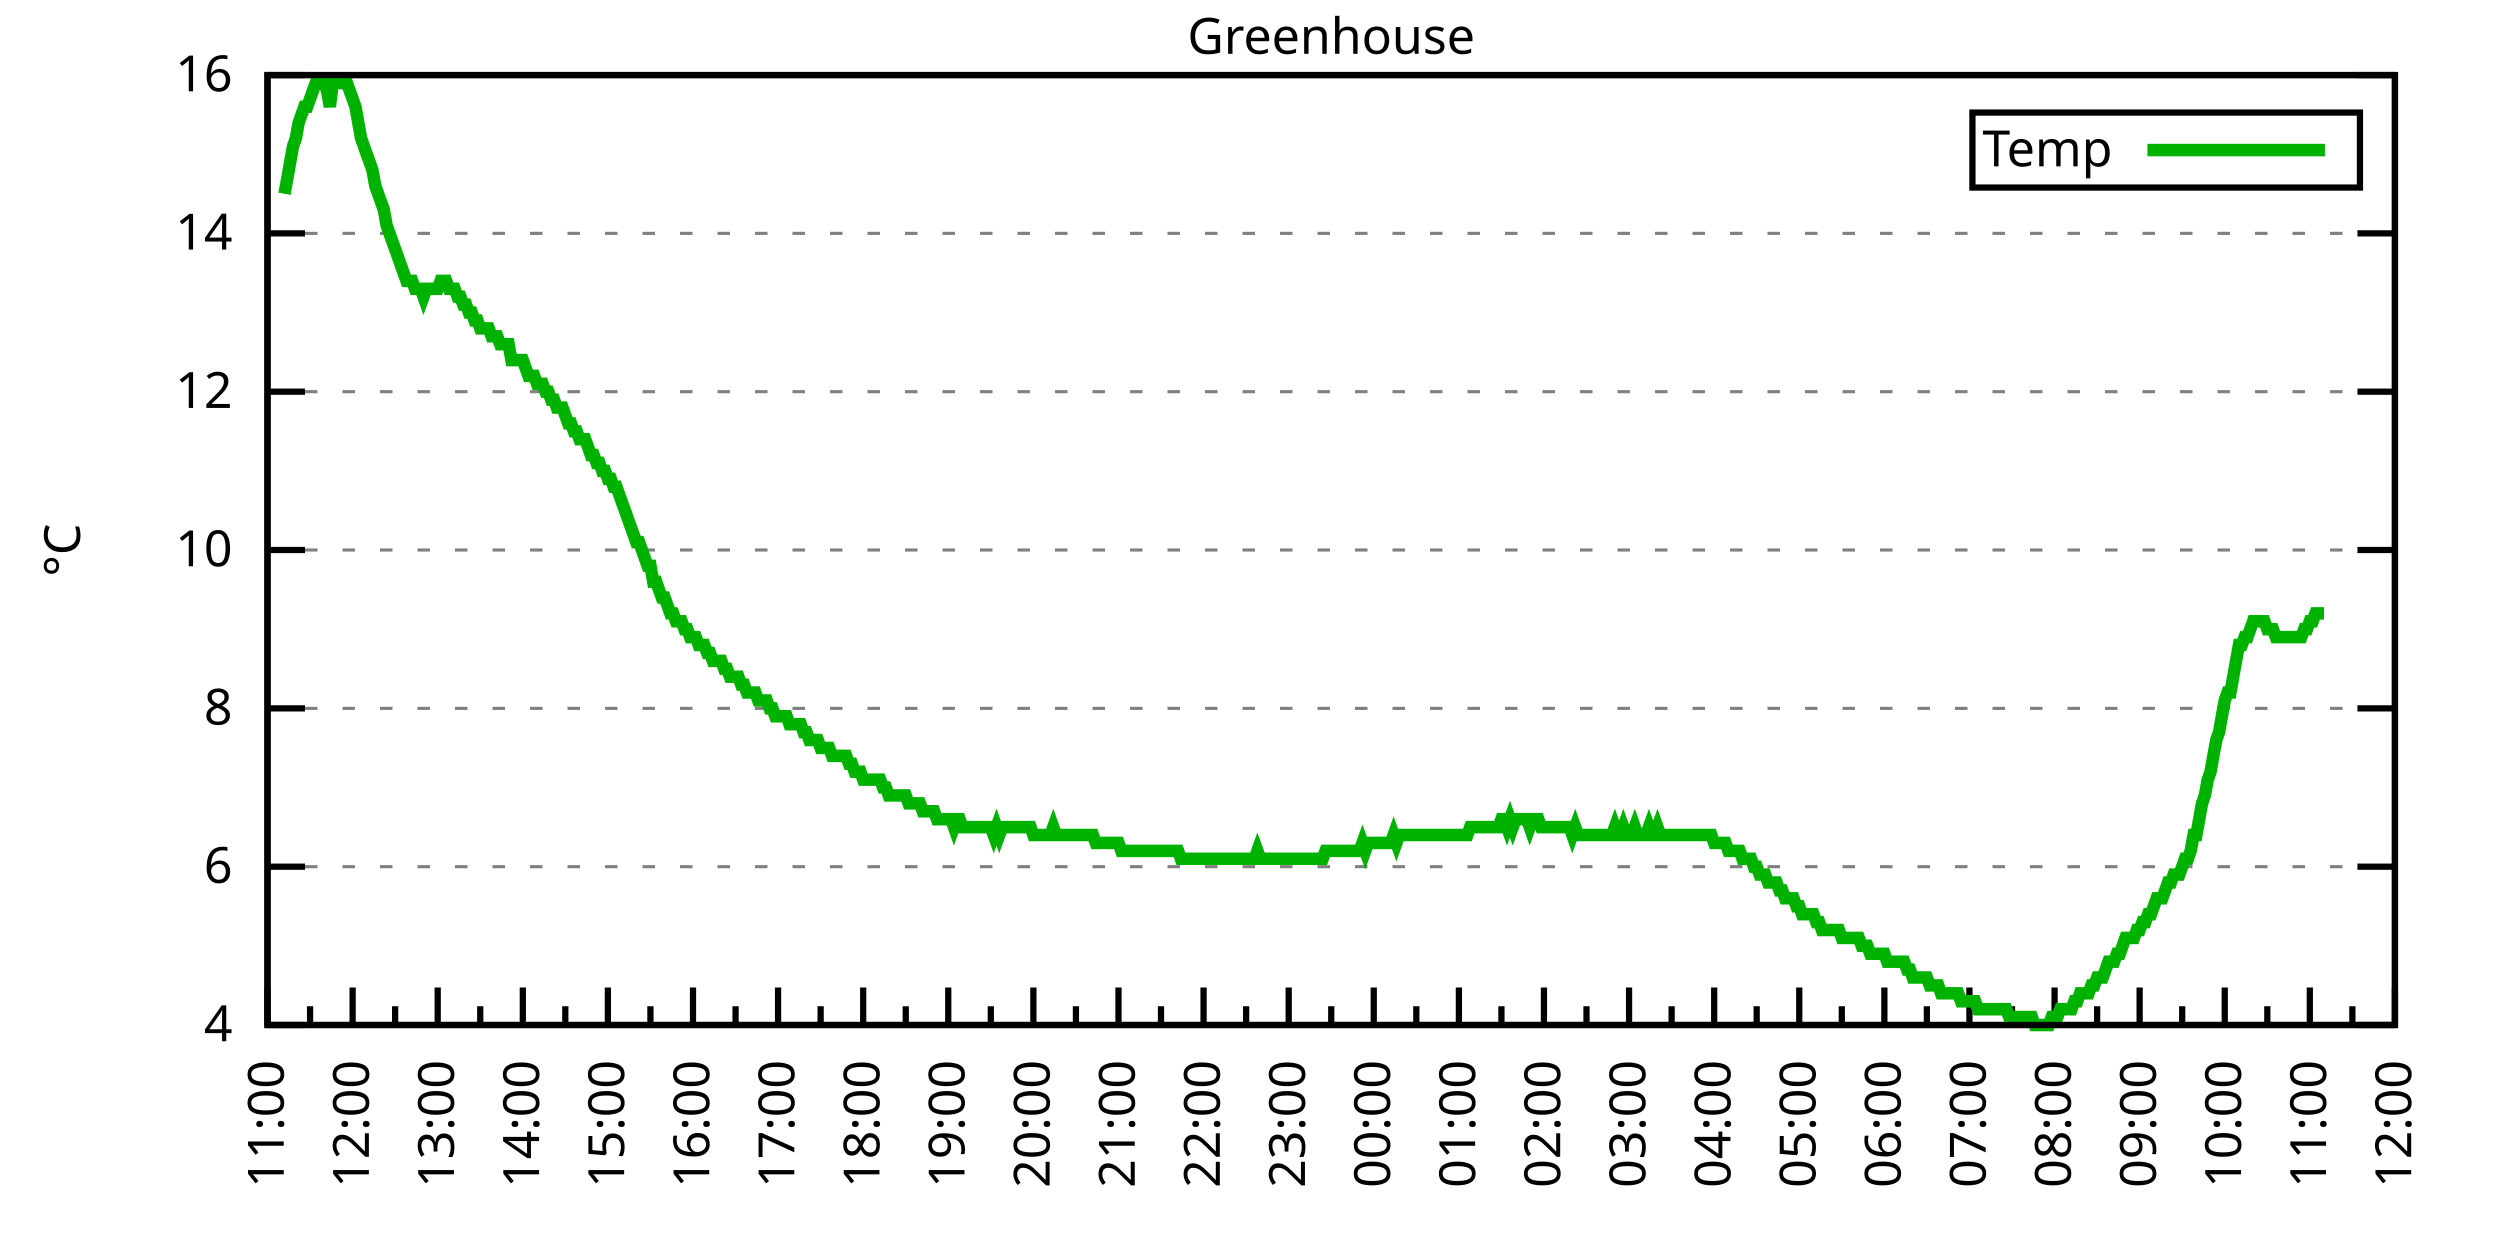
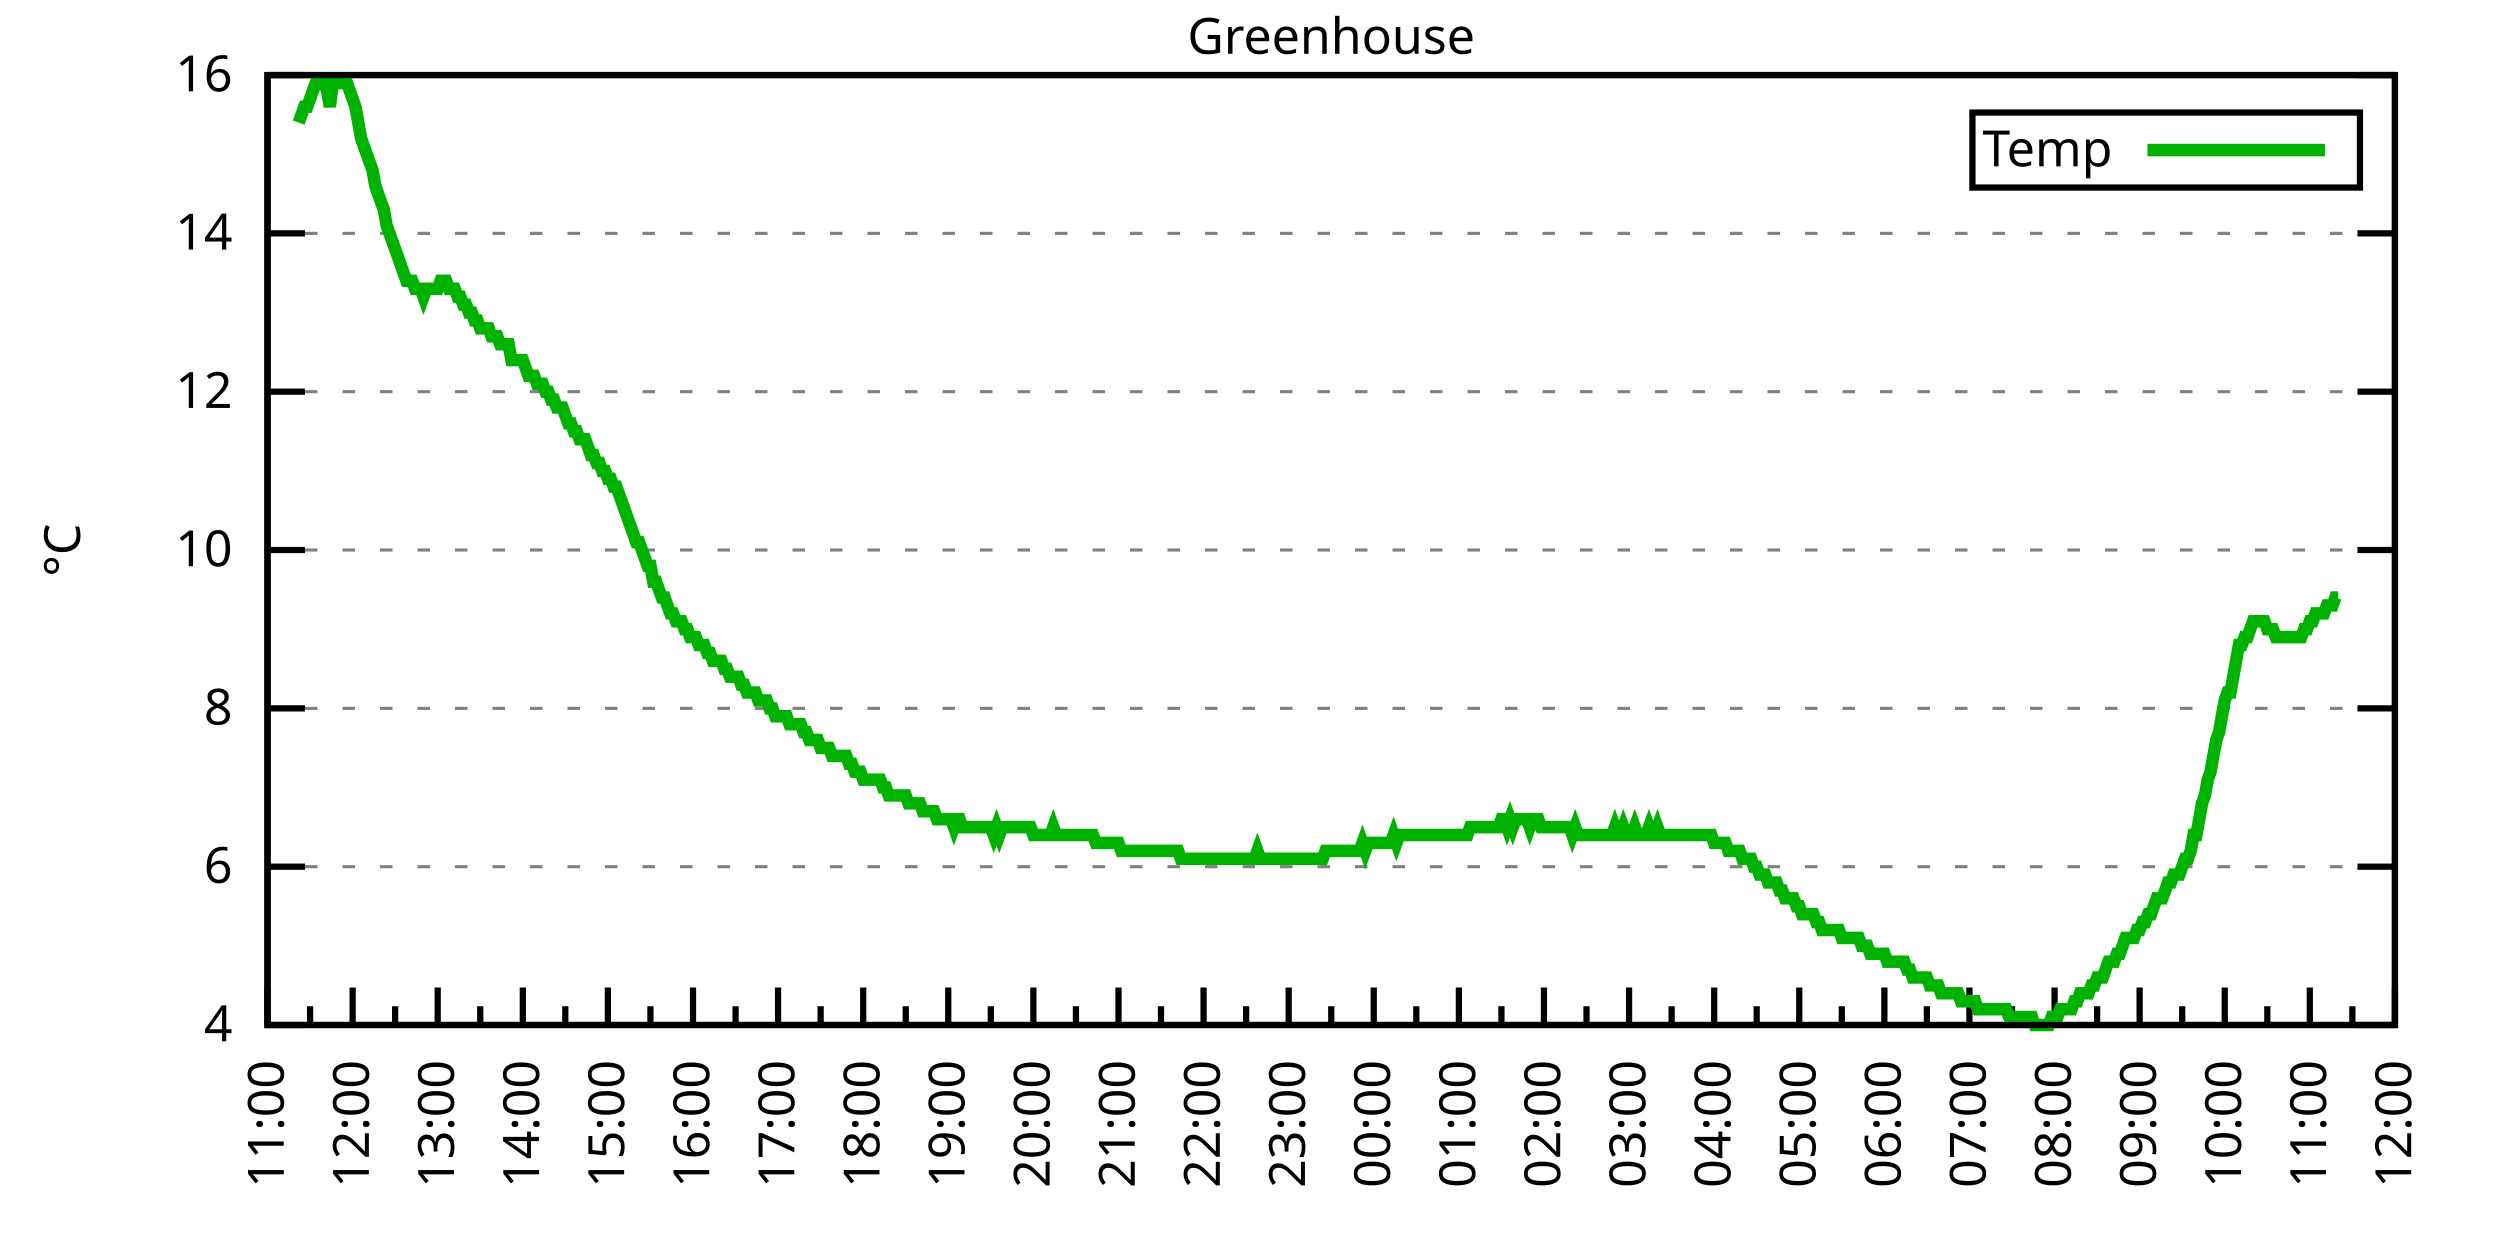
<svg xmlns="http://www.w3.org/2000/svg" xmlns:xlink="http://www.w3.org/1999/xlink" width="400" height="200" viewBox="0 0 400 200">
  <g id="gnuplot_canvas">
    <rect x="0" y="0" width="400" height="200" fill="none" />
    <defs>
      <circle id="gpDot" r="0.5" stroke-width="0.5" stroke="currentColor" />
      <path id="gpPt0" stroke-width="0.333" stroke="currentColor" d="M-1,0 h2 M0,-1 v2" />
      <path id="gpPt1" stroke-width="0.333" stroke="currentColor" d="M-1,-1 L1,1 M1,-1 L-1,1" />
      <path id="gpPt2" stroke-width="0.333" stroke="currentColor" d="M-1,0 L1,0 M0,-1 L0,1 M-1,-1 L1,1 M-1,1 L1,-1" />
      <rect id="gpPt3" stroke-width="0.333" stroke="currentColor" x="-1" y="-1" width="2" height="2" />
      <rect id="gpPt4" stroke-width="0.333" stroke="currentColor" fill="currentColor" x="-1" y="-1" width="2" height="2" />
      <circle id="gpPt5" stroke-width="0.333" stroke="currentColor" cx="0" cy="0" r="1" />
      <use xlink:href="#gpPt5" id="gpPt6" fill="currentColor" stroke="none" />
      <path id="gpPt7" stroke-width="0.333" stroke="currentColor" d="M0,-1.33 L-1.33,0.67 L1.33,0.67 z" />
      <use xlink:href="#gpPt7" id="gpPt8" fill="currentColor" stroke="none" />
      <use xlink:href="#gpPt7" id="gpPt9" stroke="currentColor" transform="rotate(180)" />
      <use xlink:href="#gpPt9" id="gpPt10" fill="currentColor" stroke="none" />
      <use xlink:href="#gpPt3" id="gpPt11" stroke="currentColor" transform="rotate(45)" />
      <use xlink:href="#gpPt11" id="gpPt12" fill="currentColor" stroke="none" />
      <path id="gpPt13" stroke-width="0.333" stroke="currentColor" d="M0,1.330 L1.265,0.411 L0.782,-1.067 L-0.782,-1.076 L-1.265,0.411 z" />
      <use xlink:href="#gpPt13" id="gpPt14" fill="currentColor" stroke="none" />
      <filter id="textbox" filterUnits="objectBoundingBox" x="0" y="0" height="1" width="1">
        <feFlood flood-color="white" flood-opacity="1" result="bgnd" />
        <feComposite in="SourceGraphic" in2="bgnd" operator="atop" />
      </filter>
      <filter id="greybox" filterUnits="objectBoundingBox" x="0" y="0" height="1" width="1">
        <feFlood flood-color="lightgrey" flood-opacity="1" result="grey" />
        <feComposite in="SourceGraphic" in2="grey" operator="atop" />
      </filter>
    </defs>
    <g fill="none" color="white" stroke="currentColor" stroke-width="1.00" stroke-linecap="butt" stroke-linejoin="miter">
</g>
    <g fill="none" color="black" stroke="currentColor" stroke-width="1.00" stroke-linecap="butt" stroke-linejoin="miter">
      <g stroke="none" shape-rendering="crispEdges">
        <polygon fill="rgb(255, 255, 255)" points="42.80,164.00 383.18,164.00 383.18,12.02 42.80,12.02 " />
      </g>
    </g>
    <g fill="none" color="black" stroke="currentColor" stroke-width="1.00" stroke-linecap="butt" stroke-linejoin="miter">
</g>
    <g fill="none" color="black" stroke="black" stroke-width="0.50" stroke-linecap="butt" stroke-linejoin="miter">
</g>
    <g fill="none" color="gray" stroke="currentColor" stroke-width="0.50" stroke-linecap="butt" stroke-linejoin="miter">
      <path stroke="gray" stroke-dasharray="2,4" class="gridline" d="M42.80,164.00 L383.19,164.00  " />
    </g>
    <g fill="none" color="gray" stroke="gray" stroke-width="1.00" stroke-linecap="butt" stroke-linejoin="miter">
</g>
    <g fill="none" color="black" stroke="currentColor" stroke-width="1.00" stroke-linecap="butt" stroke-linejoin="miter">
      <path stroke="black" d="M42.80,164.00 L48.80,164.00 M383.19,164.00 L377.19,164.00  " />
      <g transform="translate(37.20,166.60)" stroke="none" fill="black" font-family="Sans" font-size="8.00" text-anchor="end">
        <text>
          <tspan font-family="Sans"> 4</tspan>
        </text>
      </g>
    </g>
    <g fill="none" color="black" stroke="currentColor" stroke-width="1.00" stroke-linecap="butt" stroke-linejoin="miter">
</g>
    <g fill="none" color="black" stroke="black" stroke-width="0.50" stroke-linecap="butt" stroke-linejoin="miter">
</g>
    <g fill="none" color="gray" stroke="currentColor" stroke-width="0.50" stroke-linecap="butt" stroke-linejoin="miter">
      <path stroke="gray" stroke-dasharray="2,4" class="gridline" d="M42.80,138.67 L383.19,138.67  " />
    </g>
    <g fill="none" color="gray" stroke="gray" stroke-width="1.00" stroke-linecap="butt" stroke-linejoin="miter">
</g>
    <g fill="none" color="black" stroke="currentColor" stroke-width="1.00" stroke-linecap="butt" stroke-linejoin="miter">
      <path stroke="black" d="M42.80,138.67 L48.80,138.67 M383.19,138.67 L377.19,138.67  " />
      <g transform="translate(37.20,141.27)" stroke="none" fill="black" font-family="Sans" font-size="8.00" text-anchor="end">
        <text>
          <tspan font-family="Sans"> 6</tspan>
        </text>
      </g>
    </g>
    <g fill="none" color="black" stroke="currentColor" stroke-width="1.00" stroke-linecap="butt" stroke-linejoin="miter">
</g>
    <g fill="none" color="black" stroke="black" stroke-width="0.50" stroke-linecap="butt" stroke-linejoin="miter">
</g>
    <g fill="none" color="gray" stroke="currentColor" stroke-width="0.50" stroke-linecap="butt" stroke-linejoin="miter">
      <path stroke="gray" stroke-dasharray="2,4" class="gridline" d="M42.80,113.34 L383.19,113.34  " />
    </g>
    <g fill="none" color="gray" stroke="gray" stroke-width="1.00" stroke-linecap="butt" stroke-linejoin="miter">
</g>
    <g fill="none" color="black" stroke="currentColor" stroke-width="1.00" stroke-linecap="butt" stroke-linejoin="miter">
      <path stroke="black" d="M42.80,113.34 L48.80,113.34 M383.19,113.34 L377.19,113.34  " />
      <g transform="translate(37.20,115.94)" stroke="none" fill="black" font-family="Sans" font-size="8.00" text-anchor="end">
        <text>
          <tspan font-family="Sans"> 8</tspan>
        </text>
      </g>
    </g>
    <g fill="none" color="black" stroke="currentColor" stroke-width="1.00" stroke-linecap="butt" stroke-linejoin="miter">
</g>
    <g fill="none" color="black" stroke="black" stroke-width="0.50" stroke-linecap="butt" stroke-linejoin="miter">
</g>
    <g fill="none" color="gray" stroke="currentColor" stroke-width="0.50" stroke-linecap="butt" stroke-linejoin="miter">
      <path stroke="gray" stroke-dasharray="2,4" class="gridline" d="M42.80,88.00 L383.19,88.00  " />
    </g>
    <g fill="none" color="gray" stroke="gray" stroke-width="1.00" stroke-linecap="butt" stroke-linejoin="miter">
</g>
    <g fill="none" color="black" stroke="currentColor" stroke-width="1.00" stroke-linecap="butt" stroke-linejoin="miter">
      <path stroke="black" d="M42.80,88.00 L48.80,88.00 M383.19,88.00 L377.19,88.00  " />
      <g transform="translate(37.20,90.60)" stroke="none" fill="black" font-family="Sans" font-size="8.00" text-anchor="end">
        <text>
          <tspan font-family="Sans"> 10</tspan>
        </text>
      </g>
    </g>
    <g fill="none" color="black" stroke="currentColor" stroke-width="1.00" stroke-linecap="butt" stroke-linejoin="miter">
</g>
    <g fill="none" color="black" stroke="black" stroke-width="0.50" stroke-linecap="butt" stroke-linejoin="miter">
</g>
    <g fill="none" color="gray" stroke="currentColor" stroke-width="0.50" stroke-linecap="butt" stroke-linejoin="miter">
      <path stroke="gray" stroke-dasharray="2,4" class="gridline" d="M42.80,62.67 L383.19,62.67  " />
    </g>
    <g fill="none" color="gray" stroke="gray" stroke-width="1.00" stroke-linecap="butt" stroke-linejoin="miter">
</g>
    <g fill="none" color="black" stroke="currentColor" stroke-width="1.00" stroke-linecap="butt" stroke-linejoin="miter">
      <path stroke="black" d="M42.80,62.67 L48.80,62.67 M383.19,62.67 L377.19,62.67  " />
      <g transform="translate(37.20,65.27)" stroke="none" fill="black" font-family="Sans" font-size="8.00" text-anchor="end">
        <text>
          <tspan font-family="Sans"> 12</tspan>
        </text>
      </g>
    </g>
    <g fill="none" color="black" stroke="currentColor" stroke-width="1.00" stroke-linecap="butt" stroke-linejoin="miter">
</g>
    <g fill="none" color="black" stroke="black" stroke-width="0.50" stroke-linecap="butt" stroke-linejoin="miter">
</g>
    <g fill="none" color="gray" stroke="currentColor" stroke-width="0.50" stroke-linecap="butt" stroke-linejoin="miter">
      <path stroke="gray" stroke-dasharray="2,4" class="gridline" d="M42.80,37.34 L383.19,37.34  " />
    </g>
    <g fill="none" color="gray" stroke="gray" stroke-width="1.00" stroke-linecap="butt" stroke-linejoin="miter">
</g>
    <g fill="none" color="black" stroke="currentColor" stroke-width="1.00" stroke-linecap="butt" stroke-linejoin="miter">
      <path stroke="black" d="M42.80,37.34 L48.80,37.34 M383.19,37.34 L377.19,37.34  " />
      <g transform="translate(37.20,39.94)" stroke="none" fill="black" font-family="Sans" font-size="8.00" text-anchor="end">
        <text>
          <tspan font-family="Sans"> 14</tspan>
        </text>
      </g>
    </g>
    <g fill="none" color="black" stroke="currentColor" stroke-width="1.00" stroke-linecap="butt" stroke-linejoin="miter">
</g>
    <g fill="none" color="black" stroke="black" stroke-width="0.50" stroke-linecap="butt" stroke-linejoin="miter">
</g>
    <g fill="none" color="gray" stroke="currentColor" stroke-width="0.50" stroke-linecap="butt" stroke-linejoin="miter">
      <path stroke="gray" stroke-dasharray="2,4" class="gridline" d="M42.80,12.01 L383.19,12.01  " />
    </g>
    <g fill="none" color="gray" stroke="gray" stroke-width="1.00" stroke-linecap="butt" stroke-linejoin="miter">
</g>
    <g fill="none" color="black" stroke="currentColor" stroke-width="1.00" stroke-linecap="butt" stroke-linejoin="miter">
      <path stroke="black" d="M42.80,12.01 L48.80,12.01 M383.19,12.01 L377.19,12.01  " />
      <g transform="translate(37.20,14.61)" stroke="none" fill="black" font-family="Sans" font-size="8.00" text-anchor="end">
        <text>
          <tspan font-family="Sans"> 16</tspan>
        </text>
      </g>
    </g>
    <g fill="none" color="black" stroke="currentColor" stroke-width="1.00" stroke-linecap="butt" stroke-linejoin="miter">
      <path stroke="black" d="M42.80,164.00 L42.80,158.00  " />
      <g transform="translate(45.40,169.60) rotate(270)" stroke="none" fill="black" font-family="Sans" font-size="8.00" text-anchor="end">
        <text>
          <tspan font-family="Sans">11:00</tspan>
        </text>
      </g>
    </g>
    <g fill="none" color="black" stroke="currentColor" stroke-width="1.00" stroke-linecap="butt" stroke-linejoin="miter">
      <path stroke="black" d="M49.61,164.00 L49.61,161.00 M56.42,164.00 L56.42,158.00  " />
      <g transform="translate(59.02,169.60) rotate(270)" stroke="none" fill="black" font-family="Sans" font-size="8.00" text-anchor="end">
        <text>
          <tspan font-family="Sans">12:00</tspan>
        </text>
      </g>
    </g>
    <g fill="none" color="black" stroke="currentColor" stroke-width="1.00" stroke-linecap="butt" stroke-linejoin="miter">
      <path stroke="black" d="M63.22,164.00 L63.22,161.00 M70.03,164.00 L70.03,158.00  " />
      <g transform="translate(72.63,169.60) rotate(270)" stroke="none" fill="black" font-family="Sans" font-size="8.00" text-anchor="end">
        <text>
          <tspan font-family="Sans">13:00</tspan>
        </text>
      </g>
    </g>
    <g fill="none" color="black" stroke="currentColor" stroke-width="1.00" stroke-linecap="butt" stroke-linejoin="miter">
      <path stroke="black" d="M76.84,164.00 L76.84,161.00 M83.65,164.00 L83.65,158.00  " />
      <g transform="translate(86.25,169.60) rotate(270)" stroke="none" fill="black" font-family="Sans" font-size="8.00" text-anchor="end">
        <text>
          <tspan font-family="Sans">14:00</tspan>
        </text>
      </g>
    </g>
    <g fill="none" color="black" stroke="currentColor" stroke-width="1.00" stroke-linecap="butt" stroke-linejoin="miter">
      <path stroke="black" d="M90.45,164.00 L90.45,161.00 M97.26,164.00 L97.26,158.00  " />
      <g transform="translate(99.86,169.60) rotate(270)" stroke="none" fill="black" font-family="Sans" font-size="8.00" text-anchor="end">
        <text>
          <tspan font-family="Sans">15:00</tspan>
        </text>
      </g>
    </g>
    <g fill="none" color="black" stroke="currentColor" stroke-width="1.00" stroke-linecap="butt" stroke-linejoin="miter">
      <path stroke="black" d="M104.07,164.00 L104.07,161.00 M110.88,164.00 L110.88,158.00  " />
      <g transform="translate(113.48,169.60) rotate(270)" stroke="none" fill="black" font-family="Sans" font-size="8.00" text-anchor="end">
        <text>
          <tspan font-family="Sans">16:00</tspan>
        </text>
      </g>
    </g>
    <g fill="none" color="black" stroke="currentColor" stroke-width="1.00" stroke-linecap="butt" stroke-linejoin="miter">
      <path stroke="black" d="M117.69,164.00 L117.69,161.00 M124.49,164.00 L124.49,158.00  " />
      <g transform="translate(127.09,169.60) rotate(270)" stroke="none" fill="black" font-family="Sans" font-size="8.00" text-anchor="end">
        <text>
          <tspan font-family="Sans">17:00</tspan>
        </text>
      </g>
    </g>
    <g fill="none" color="black" stroke="currentColor" stroke-width="1.00" stroke-linecap="butt" stroke-linejoin="miter">
      <path stroke="black" d="M131.30,164.00 L131.30,161.00 M138.11,164.00 L138.11,158.00  " />
      <g transform="translate(140.71,169.60) rotate(270)" stroke="none" fill="black" font-family="Sans" font-size="8.00" text-anchor="end">
        <text>
          <tspan font-family="Sans">18:00</tspan>
        </text>
      </g>
    </g>
    <g fill="none" color="black" stroke="currentColor" stroke-width="1.00" stroke-linecap="butt" stroke-linejoin="miter">
      <path stroke="black" d="M144.92,164.00 L144.92,161.00 M151.72,164.00 L151.72,158.00  " />
      <g transform="translate(154.32,169.60) rotate(270)" stroke="none" fill="black" font-family="Sans" font-size="8.00" text-anchor="end">
        <text>
          <tspan font-family="Sans">19:00</tspan>
        </text>
      </g>
    </g>
    <g fill="none" color="black" stroke="currentColor" stroke-width="1.00" stroke-linecap="butt" stroke-linejoin="miter">
      <path stroke="black" d="M158.53,164.00 L158.53,161.00 M165.34,164.00 L165.34,158.00  " />
      <g transform="translate(167.94,169.60) rotate(270)" stroke="none" fill="black" font-family="Sans" font-size="8.00" text-anchor="end">
        <text>
          <tspan font-family="Sans">20:00</tspan>
        </text>
      </g>
    </g>
    <g fill="none" color="black" stroke="currentColor" stroke-width="1.00" stroke-linecap="butt" stroke-linejoin="miter">
      <path stroke="black" d="M172.15,164.00 L172.15,161.00 M178.96,164.00 L178.96,158.00  " />
      <g transform="translate(181.56,169.60) rotate(270)" stroke="none" fill="black" font-family="Sans" font-size="8.00" text-anchor="end">
        <text>
          <tspan font-family="Sans">21:00</tspan>
        </text>
      </g>
    </g>
    <g fill="none" color="black" stroke="currentColor" stroke-width="1.00" stroke-linecap="butt" stroke-linejoin="miter">
      <path stroke="black" d="M185.76,164.00 L185.76,161.00 M192.57,164.00 L192.57,158.00  " />
      <g transform="translate(195.17,169.60) rotate(270)" stroke="none" fill="black" font-family="Sans" font-size="8.00" text-anchor="end">
        <text>
          <tspan font-family="Sans">22:00</tspan>
        </text>
      </g>
    </g>
    <g fill="none" color="black" stroke="currentColor" stroke-width="1.00" stroke-linecap="butt" stroke-linejoin="miter">
      <path stroke="black" d="M199.38,164.00 L199.38,161.00 M206.19,164.00 L206.19,158.00  " />
      <g transform="translate(208.79,169.60) rotate(270)" stroke="none" fill="black" font-family="Sans" font-size="8.00" text-anchor="end">
        <text>
          <tspan font-family="Sans">23:00</tspan>
        </text>
      </g>
    </g>
    <g fill="none" color="black" stroke="currentColor" stroke-width="1.00" stroke-linecap="butt" stroke-linejoin="miter">
      <path stroke="black" d="M213.00,164.00 L213.00,161.00 M219.80,164.00 L219.80,158.00  " />
      <g transform="translate(222.40,169.60) rotate(270)" stroke="none" fill="black" font-family="Sans" font-size="8.00" text-anchor="end">
        <text>
          <tspan font-family="Sans">00:00</tspan>
        </text>
      </g>
    </g>
    <g fill="none" color="black" stroke="currentColor" stroke-width="1.00" stroke-linecap="butt" stroke-linejoin="miter">
      <path stroke="black" d="M226.61,164.00 L226.61,161.00 M233.42,164.00 L233.42,158.00  " />
      <g transform="translate(236.02,169.60) rotate(270)" stroke="none" fill="black" font-family="Sans" font-size="8.00" text-anchor="end">
        <text>
          <tspan font-family="Sans">01:00</tspan>
        </text>
      </g>
    </g>
    <g fill="none" color="black" stroke="currentColor" stroke-width="1.00" stroke-linecap="butt" stroke-linejoin="miter">
      <path stroke="black" d="M240.23,164.00 L240.23,161.00 M247.03,164.00 L247.03,158.00  " />
      <g transform="translate(249.63,169.60) rotate(270)" stroke="none" fill="black" font-family="Sans" font-size="8.00" text-anchor="end">
        <text>
          <tspan font-family="Sans">02:00</tspan>
        </text>
      </g>
    </g>
    <g fill="none" color="black" stroke="currentColor" stroke-width="1.00" stroke-linecap="butt" stroke-linejoin="miter">
      <path stroke="black" d="M253.84,164.00 L253.84,161.00 M260.65,164.00 L260.65,158.00  " />
      <g transform="translate(263.25,169.60) rotate(270)" stroke="none" fill="black" font-family="Sans" font-size="8.00" text-anchor="end">
        <text>
          <tspan font-family="Sans">03:00</tspan>
        </text>
      </g>
    </g>
    <g fill="none" color="black" stroke="currentColor" stroke-width="1.00" stroke-linecap="butt" stroke-linejoin="miter">
      <path stroke="black" d="M267.46,164.00 L267.46,161.00 M274.27,164.00 L274.27,158.00  " />
      <g transform="translate(276.87,169.60) rotate(270)" stroke="none" fill="black" font-family="Sans" font-size="8.00" text-anchor="end">
        <text>
          <tspan font-family="Sans">04:00</tspan>
        </text>
      </g>
    </g>
    <g fill="none" color="black" stroke="currentColor" stroke-width="1.00" stroke-linecap="butt" stroke-linejoin="miter">
      <path stroke="black" d="M281.07,164.00 L281.07,161.00 M287.88,164.00 L287.88,158.00  " />
      <g transform="translate(290.48,169.60) rotate(270)" stroke="none" fill="black" font-family="Sans" font-size="8.00" text-anchor="end">
        <text>
          <tspan font-family="Sans">05:00</tspan>
        </text>
      </g>
    </g>
    <g fill="none" color="black" stroke="currentColor" stroke-width="1.00" stroke-linecap="butt" stroke-linejoin="miter">
      <path stroke="black" d="M294.69,164.00 L294.69,161.00 M301.50,164.00 L301.50,158.00  " />
      <g transform="translate(304.10,169.60) rotate(270)" stroke="none" fill="black" font-family="Sans" font-size="8.00" text-anchor="end">
        <text>
          <tspan font-family="Sans">06:00</tspan>
        </text>
      </g>
    </g>
    <g fill="none" color="black" stroke="currentColor" stroke-width="1.00" stroke-linecap="butt" stroke-linejoin="miter">
      <path stroke="black" d="M308.30,164.00 L308.30,161.00 M315.11,164.00 L315.11,158.00  " />
      <g transform="translate(317.71,169.60) rotate(270)" stroke="none" fill="black" font-family="Sans" font-size="8.00" text-anchor="end">
        <text>
          <tspan font-family="Sans">07:00</tspan>
        </text>
      </g>
    </g>
    <g fill="none" color="black" stroke="currentColor" stroke-width="1.00" stroke-linecap="butt" stroke-linejoin="miter">
      <path stroke="black" d="M321.92,164.00 L321.92,161.00 M328.73,164.00 L328.73,158.00  " />
      <g transform="translate(331.33,169.60) rotate(270)" stroke="none" fill="black" font-family="Sans" font-size="8.00" text-anchor="end">
        <text>
          <tspan font-family="Sans">08:00</tspan>
        </text>
      </g>
    </g>
    <g fill="none" color="black" stroke="currentColor" stroke-width="1.00" stroke-linecap="butt" stroke-linejoin="miter">
      <path stroke="black" d="M335.54,164.00 L335.54,161.00 M342.34,164.00 L342.34,158.00  " />
      <g transform="translate(344.94,169.60) rotate(270)" stroke="none" fill="black" font-family="Sans" font-size="8.00" text-anchor="end">
        <text>
          <tspan font-family="Sans">09:00</tspan>
        </text>
      </g>
    </g>
    <g fill="none" color="black" stroke="currentColor" stroke-width="1.00" stroke-linecap="butt" stroke-linejoin="miter">
      <path stroke="black" d="M349.15,164.00 L349.15,161.00 M355.96,164.00 L355.96,158.00  " />
      <g transform="translate(358.56,169.60) rotate(270)" stroke="none" fill="black" font-family="Sans" font-size="8.00" text-anchor="end">
        <text>
          <tspan font-family="Sans">10:00</tspan>
        </text>
      </g>
    </g>
    <g fill="none" color="black" stroke="currentColor" stroke-width="1.00" stroke-linecap="butt" stroke-linejoin="miter">
      <path stroke="black" d="M362.77,164.00 L362.77,161.00 M369.57,164.00 L369.57,158.00  " />
      <g transform="translate(372.17,169.60) rotate(270)" stroke="none" fill="black" font-family="Sans" font-size="8.00" text-anchor="end">
        <text>
          <tspan font-family="Sans">11:00</tspan>
        </text>
      </g>
    </g>
    <g fill="none" color="black" stroke="currentColor" stroke-width="1.00" stroke-linecap="butt" stroke-linejoin="miter">
      <path stroke="black" d="M376.38,164.00 L376.38,161.00 M383.19,164.00 L383.19,158.00  " />
      <g transform="translate(385.79,169.60) rotate(270)" stroke="none" fill="black" font-family="Sans" font-size="8.00" text-anchor="end">
        <text>
          <tspan font-family="Sans">12:00</tspan>
        </text>
      </g>
    </g>
    <g fill="none" color="black" stroke="currentColor" stroke-width="1.00" stroke-linecap="butt" stroke-linejoin="miter">
</g>
    <g fill="none" color="black" stroke="currentColor" stroke-width="1.00" stroke-linecap="butt" stroke-linejoin="miter">
      <path stroke="black" d="M42.80,12.01 L42.80,164.00 L383.19,164.00 L383.19,12.01 L42.80,12.01 Z  " />
    </g>
    <g fill="none" color="black" stroke="currentColor" stroke-width="1.00" stroke-linecap="butt" stroke-linejoin="miter">
      <g transform="translate(12.80,88.01) rotate(270)" stroke="none" fill="black" font-family="Sans" font-size="8.00" text-anchor="middle">
        <text>
          <tspan font-family="Sans">°C</tspan>
        </text>
      </g>
    </g>
    <g fill="none" color="black" stroke="currentColor" stroke-width="1.00" stroke-linecap="butt" stroke-linejoin="miter">
</g>
    <g fill="none" color="black" stroke="currentColor" stroke-width="1.00" stroke-linecap="butt" stroke-linejoin="miter">
      <path stroke="black" d="M315.59,30.01 L315.59,18.01 L377.59,18.01 L377.59,30.01 L315.59,30.01 Z  " />
    </g>
    <g id="Greenhouse_plot_1">
      <g fill="none" color="white" stroke="black" stroke-width="2.00" stroke-linecap="butt" stroke-linejoin="miter">
</g>
      <g fill="none" color="black" stroke="currentColor" stroke-width="2.00" stroke-linecap="butt" stroke-linejoin="miter">
        <g transform="translate(337.99,26.61)" stroke="none" fill="black" font-family="Sans" font-size="8.00" text-anchor="end">
          <text>
            <tspan font-family="Sans">Temp</tspan>
          </text>
        </g>
      </g>
      <g fill="none" color="black" stroke="currentColor" stroke-width="2.00" stroke-linecap="butt" stroke-linejoin="miter">
-         <path stroke="rgb(  0, 178,   0)" d="M343.59,24.01 L371.99,24.01 M45.52,31.01 L45.98,28.48 L46.43,25.94 L46.88,23.41 L47.34,22.14 L47.79,19.61   L48.25,18.34 L48.70,17.08 L49.15,17.08 L49.61,15.81 L50.06,14.54 L50.52,13.28 L50.97,13.28 L51.42,13.28   L51.88,13.28 L52.33,14.54 L52.78,17.08 L53.24,13.28 L53.69,13.28 L54.15,13.28 L54.60,13.28 L55.05,13.28   L55.51,13.28 L55.96,14.54 L56.42,15.81 L56.87,17.08 L57.32,19.61 L57.78,22.14 L58.23,23.41 L58.68,24.68   L59.14,25.94 L59.59,27.21 L60.05,29.74 L60.50,31.01 L60.95,32.28 L61.41,33.54 L61.86,36.08 L62.32,37.34   L62.77,38.61 L63.22,39.87 L63.68,41.14 L64.13,42.41 L64.58,43.67 L65.04,44.94 L65.49,44.94 L65.95,44.94   L66.40,46.21 L66.85,46.21 L67.31,46.21 L67.76,47.47 L68.22,46.21 L68.67,46.21 L69.12,46.21 L69.58,46.21   L70.03,46.21 L70.49,44.94 L70.94,44.94 L71.39,44.94 L71.85,46.21 L72.30,46.21 L72.75,46.21 L73.21,47.47   L73.66,47.47 L74.12,48.74 L74.57,48.74 L75.02,50.01 L75.48,50.01 L75.93,51.27 L76.39,51.27 L76.84,52.54   L77.29,52.54 L77.75,52.54 L78.20,52.54 L78.65,53.81 L79.11,53.81 L79.56,53.81 L80.02,55.07 L80.47,55.07   L80.92,55.07 L81.38,55.07 L81.83,57.61 L82.29,57.61 L82.74,57.61 L83.19,57.61 L83.65,57.61 L84.10,58.87   L84.55,60.14 L85.01,60.14 L85.46,60.14 L85.92,61.41 L86.37,61.41 L86.82,61.41 L87.28,62.67 L87.73,62.67   L88.19,63.94 L88.64,63.94 L89.09,65.21 L89.55,65.21 L90.00,65.21 L90.45,66.47 L90.91,67.74 L91.36,67.74   L91.82,69.01 L92.27,69.01 L92.72,70.27 L93.18,70.27 L93.63,70.27 L94.09,71.54 L94.54,72.81 L94.99,72.81   L95.45,74.07 L95.90,74.07 L96.35,75.34 L96.81,75.34 L97.26,76.61 L97.72,76.61 L98.17,77.87 L98.62,77.87   L99.08,79.14 L99.53,80.41 L99.99,81.67 L100.44,82.94 L100.89,84.21 L101.35,85.47 L101.80,86.74 L102.25,86.74   L102.71,88.00 L103.16,89.27 L103.62,90.54 L104.07,90.54 L104.52,93.07 L104.98,93.07 L105.43,94.34 L105.89,95.60   L106.34,95.60 L106.79,96.87 L107.25,98.14 L107.70,98.14 L108.15,99.40 L108.61,99.40 L109.06,99.40 L109.52,100.67   L109.97,100.67 L110.42,101.94 L110.88,101.94 L111.33,101.94 L111.79,103.20 L112.24,103.20 L112.69,103.20 L113.15,104.47   L113.60,104.47 L114.05,105.74 L114.51,105.74 L114.96,105.74 L115.42,105.74 L115.87,107.00 L116.32,107.00 L116.78,108.27   L117.23,108.27 L117.69,108.27 L118.14,108.27 L118.59,109.54 L119.05,109.54 L119.50,110.80 L119.96,110.80 L120.41,110.80   L120.86,110.80 L121.32,112.07 L121.77,112.07 L122.22,112.07 L122.68,112.07 L123.13,113.34 L123.59,113.34 L124.04,114.60   L124.49,114.60 L124.95,114.60 L125.40,114.60 L125.86,114.60 L126.31,115.87 L126.76,115.87 L127.22,115.87 L127.67,115.87   L128.12,115.87 L128.58,117.14 L129.03,117.14 L129.49,118.40 L129.94,118.40 L130.39,118.40 L130.85,118.40 L131.30,119.67   L131.76,119.67 L132.21,119.67 L132.66,119.67 L133.12,120.94 L133.57,120.94 L134.02,120.94 L134.48,120.94 L134.93,120.94   L135.39,120.94 L135.84,122.20 L136.29,122.20 L136.75,123.47 L137.20,123.47 L137.66,123.47 L138.11,124.74 L138.56,124.74   L139.02,124.74 L139.47,124.74 L139.92,124.74 L140.38,124.74 L140.83,124.74 L141.29,126.00 L141.74,126.00 L142.19,127.27   L142.65,127.27 L143.10,127.27 L143.56,127.27 L144.01,127.27 L144.46,127.27 L144.92,127.27 L145.37,128.54 L145.82,128.54   L146.28,128.54 L146.73,128.54 L147.19,128.54 L147.64,129.80 L148.09,129.80 L148.55,129.80 L149.00,129.80 L149.46,129.80   L149.91,131.07 L150.36,131.07 L150.82,131.07 L151.27,131.07 L151.72,131.07 L152.18,131.07 L152.63,132.34 L153.09,131.07   L153.54,131.07 L153.99,132.34 L154.45,132.34 L154.90,132.34 L155.36,132.34 L155.81,132.34 L156.26,132.34 L156.72,132.34   L157.17,132.34 L157.62,132.34 L158.08,132.34 L158.53,132.34 L158.99,133.60 L159.44,132.34 L159.89,133.60 L160.35,132.34   L160.80,132.34 L161.26,132.34 L161.71,132.34 L162.16,132.34 L162.62,132.34 L163.07,132.34 L163.52,132.34 L163.98,132.34   L164.43,132.34 L164.89,132.34 L165.34,133.60 L165.79,133.60 L166.25,133.60 L166.70,133.60 L167.16,133.60 L167.61,133.60   L168.06,133.60 L168.52,132.34 L168.97,133.60 L169.43,133.60 L169.88,133.60 L170.33,133.60 L170.79,133.60 L171.24,133.60   L171.69,133.60 L172.15,133.60 L172.60,133.60 L173.06,133.60 L173.51,133.60 L173.96,133.60 L174.42,133.60 L174.87,133.60   L175.33,134.87 L175.78,134.87 L176.23,134.87 L176.69,134.87 L177.14,134.87 L177.59,134.87 L178.05,134.87 L178.50,134.87   L178.96,134.87 L179.41,136.14 L179.86,136.14 L180.32,136.14 L180.77,136.14 L181.23,136.14 L181.68,136.14 L182.13,136.14   L182.59,136.14 L183.04,136.14 L183.49,136.14 L183.95,136.14 L184.40,136.14 L184.86,136.14 L185.31,136.14 L185.76,136.14   L186.22,136.14 L186.67,136.14 L187.13,136.14 L187.58,136.14 L188.03,136.14 L188.49,136.14 L188.94,137.40 L189.39,137.40   L189.85,137.40 L190.30,137.40 L190.76,137.40 L191.21,137.40 L191.66,137.40 L192.12,137.40 L192.57,137.40 L193.03,137.40   L193.48,137.40 L193.93,137.40 L194.39,137.40 L194.84,137.40 L195.29,137.40 L195.75,137.40 L196.20,137.40 L196.66,137.40   L197.11,137.40 L197.56,137.40 L198.02,137.40 L198.47,137.40 L198.93,137.40 L199.38,137.40 L199.83,137.40 L200.29,137.40   L200.74,137.40 L201.19,136.14 L201.65,137.40 L202.10,137.40 L202.56,137.40 L203.01,137.40 L203.46,137.40 L203.92,137.40   L204.37,137.40 L204.83,137.40 L205.28,137.40 L205.73,137.40 L206.19,137.40 L206.64,137.40 L207.09,137.40 L207.55,137.40   L208.00,137.40 L208.46,137.40 L208.91,137.40 L209.36,137.40 L209.82,137.40 L210.27,137.40 L210.73,137.40 L211.18,137.40   L211.63,137.40 L212.09,136.14 L212.54,136.14 L213.00,136.14 L213.45,136.14 L213.90,136.14 L214.36,136.14 L214.81,136.14   L215.26,136.14 L215.72,136.14 L216.17,136.14 L216.63,136.14 L217.08,136.14 L217.53,136.14 L217.99,134.87 L218.44,136.14   L218.90,134.87 L219.35,134.87 L219.80,134.87 L220.26,134.87 L220.71,134.87 L221.16,134.87 L221.62,134.87 L222.07,134.87   L222.53,134.87 L222.98,133.60 L223.43,134.87 L223.89,133.60 L224.34,133.60 L224.80,133.60 L225.25,133.60 L225.70,133.60   L226.16,133.60 L226.61,133.60 L227.06,133.60 L227.52,133.60 L227.97,133.60 L228.43,133.60 L228.88,133.60 L229.33,133.60   L229.79,133.60 L230.24,133.60 L230.70,133.60 L231.15,133.60 L231.60,133.60 L232.06,133.60 L232.51,133.60 L232.96,133.60   L233.42,133.60 L233.87,133.60 L234.33,133.60 L234.78,133.60 L235.23,132.34 L235.69,132.34 L236.14,132.34 L236.60,132.34   L237.05,132.34 L237.50,132.34 L237.96,132.34 L238.41,132.34 L238.86,132.34 L239.32,132.34 L239.77,132.34 L240.23,131.07   L240.68,131.07 L241.13,132.34 L241.59,131.07 L242.04,132.34 L242.50,131.07 L242.95,131.07 L243.40,131.07 L243.86,131.07   L244.31,131.07 L244.76,132.34 L245.22,131.07 L245.67,131.07 L246.13,131.07 L246.58,132.34 L247.03,132.34 L247.49,132.34   L247.94,132.34 L248.40,132.34 L248.85,132.34 L249.30,132.34 L249.76,132.34 L250.21,132.34 L250.66,132.34 L251.12,132.34   L251.57,133.60 L252.03,132.34 L252.48,133.60 L252.93,133.60 L253.39,133.60 L253.84,133.60 L254.30,133.60 L254.75,133.60   L255.20,133.60 L255.66,133.60 L256.11,133.60 L256.56,133.60 L257.02,133.60 L257.47,133.60 L257.93,133.60 L258.38,132.34   L258.83,133.60 L259.29,133.60 L259.74,132.34 L260.20,133.60 L260.65,133.60 L261.10,133.60 L261.56,132.34 L262.01,133.60   L262.47,133.60 L262.92,133.60 L263.37,133.60 L263.83,132.34 L264.28,133.60 L264.73,133.60 L265.19,132.34 L265.64,133.60   L266.10,133.60 L266.55,133.60 L267.00,133.60 L267.46,133.60 L267.91,133.60 L268.37,133.60 L268.82,133.60 L269.27,133.60   L269.73,133.60 L270.18,133.60 L270.63,133.60 L271.09,133.60 L271.54,133.60 L272.00,133.60 L272.45,133.60 L272.90,133.60   L273.36,133.60 L273.81,133.60 L274.27,134.87 L274.72,134.87 L275.17,134.87 L275.63,134.87 L276.08,134.87 L276.53,136.14   L276.99,136.14 L277.44,136.14 L277.90,136.14 L278.35,136.14 L278.80,137.40 L279.26,137.40 L279.71,137.40 L280.17,137.40   L280.62,138.67 L281.07,138.67 L281.53,139.93 L281.98,139.93 L282.43,139.93 L282.89,141.20 L283.34,141.20 L283.80,141.20   L284.25,141.20 L284.70,142.47 L285.16,142.47 L285.61,143.73 L286.07,143.73 L286.52,143.73 L286.97,143.73 L287.43,145.00   L287.88,145.00 L288.33,146.27 L288.79,146.27 L289.24,146.27 L289.70,146.27 L290.15,146.27 L290.60,147.53 L291.06,147.53   L291.51,148.80 L291.97,148.80 L292.42,148.80 L292.87,148.80 L293.33,148.80 L293.78,148.80 L294.23,148.80 L294.69,150.07   L295.14,150.07 L295.60,150.07 L296.05,150.07 L296.50,150.07 L296.96,150.07 L297.41,150.07 L297.87,151.33 L298.32,151.33   L298.77,151.33 L299.23,152.60 L299.68,152.60 L300.13,152.60 L300.59,152.60 L301.04,152.60 L301.50,152.60 L301.95,153.87   L302.40,153.87 L302.86,153.87 L303.31,153.87 L303.77,153.87 L304.22,153.87 L304.67,153.87 L305.13,155.13 L305.58,155.13   L306.03,156.40 L306.49,156.40 L306.94,156.40 L307.40,156.40 L307.85,156.40 L308.30,156.40 L308.76,157.67 L309.21,157.67   L309.67,157.67 L310.12,157.67 L310.57,158.93 L311.03,158.93 L311.48,158.93 L311.94,158.93 L312.39,158.93 L312.84,158.93   L313.30,158.93 L313.75,160.20 L314.20,160.20 L314.66,160.20 L315.11,160.20 L315.57,160.20 L316.02,160.20 L316.47,161.47   L316.93,161.47 L317.38,161.47 L317.84,161.47 L318.29,161.47 L318.74,161.47 L319.20,161.47 L319.65,161.47 L320.10,161.47   L320.56,161.47 L321.01,161.47 L321.47,162.73 L321.92,162.73 L322.37,162.73 L322.83,162.73 L323.28,162.73 L323.74,162.73   L324.19,162.73 L324.64,162.73 L325.10,162.73 L325.55,164.00 L326.00,164.00 L326.46,164.00 L326.91,164.00 L327.37,164.00   L327.82,164.00 L328.27,162.73 L328.73,162.73 L329.18,162.73 L329.64,161.47 L330.09,161.47 L330.54,161.47 L331.00,161.47   L331.45,161.47 L331.90,160.20 L332.36,160.20 L332.81,158.93 L333.27,158.93 L333.72,158.93 L334.17,158.93 L334.63,157.67   L335.08,157.67 L335.54,156.40 L335.99,156.40 L336.44,156.40 L336.90,155.13 L337.35,153.87 L337.80,153.87 L338.26,153.87   L338.71,152.60 L339.17,152.60 L339.62,151.33 L340.07,150.07 L340.53,150.07 L340.98,150.07 L341.44,150.07 L341.89,148.80   L342.34,148.80 L342.80,147.53 L343.25,147.53 L343.70,146.27 L344.16,146.27 L344.61,145.00 L345.07,143.73 L345.52,143.73   L345.97,143.73 L346.43,142.47 L346.88,141.20 L347.34,141.20 L347.79,139.93 L348.24,139.93 L348.70,139.93 L349.15,138.67   L349.60,137.40 L350.06,137.40 L350.51,136.14 L350.97,133.60 L351.42,133.60 L351.87,131.07 L352.33,128.54 L352.78,127.27   L353.24,124.74 L353.69,123.47 L354.14,120.94 L354.60,118.40 L355.05,117.14 L355.50,114.60 L355.96,112.07 L356.41,110.80   L356.87,110.80 L357.32,108.27 L357.77,105.74 L358.23,103.20 L358.68,103.20 L359.14,101.94 L359.59,101.94 L360.04,100.67   L360.50,99.40 L360.95,99.40 L361.41,99.40 L361.86,99.40 L362.31,99.40 L362.77,100.67 L363.22,100.67 L363.67,100.67   L364.13,101.94 L364.58,101.94 L365.04,101.94 L365.49,101.94 L365.94,101.94 L366.40,101.94 L366.85,101.94 L367.31,101.94   L367.76,101.94 L368.21,101.94 L368.67,100.67 L369.12,100.67 L369.57,99.40 L370.03,99.40 L370.48,98.14 L370.94,98.14   L371.39,98.14 L371.84,98.14  " />
+         <path stroke="rgb(  0, 178,   0)" d="M343.59,24.01 L371.99,24.01 M47.79,19.61 L48.25,18.34 L48.70,17.08 L49.15,17.08 L49.61,15.81 L50.06,14.54   L50.52,13.28 L50.97,13.28 L51.42,13.28 L51.88,13.28 L52.33,14.54 L52.78,17.08 L53.24,13.28 L53.69,13.28   L54.15,13.28 L54.60,13.28 L55.05,13.28 L55.51,13.28 L55.96,14.54 L56.42,15.81 L56.87,17.08 L57.32,19.61   L57.78,22.14 L58.23,23.41 L58.68,24.68 L59.14,25.94 L59.59,27.21 L60.05,29.74 L60.50,31.01 L60.95,32.28   L61.41,33.54 L61.86,36.08 L62.32,37.34 L62.77,38.61 L63.22,39.87 L63.68,41.14 L64.13,42.41 L64.58,43.67   L65.04,44.94 L65.49,44.94 L65.95,44.94 L66.40,46.21 L66.85,46.21 L67.31,46.21 L67.76,47.47 L68.22,46.21   L68.67,46.21 L69.12,46.21 L69.58,46.21 L70.03,46.21 L70.49,44.94 L70.94,44.94 L71.39,44.94 L71.85,46.21   L72.30,46.21 L72.75,46.21 L73.21,47.47 L73.66,47.47 L74.12,48.74 L74.57,48.74 L75.02,50.01 L75.48,50.01   L75.93,51.27 L76.39,51.27 L76.84,52.54 L77.29,52.54 L77.75,52.54 L78.20,52.54 L78.65,53.81 L79.11,53.81   L79.56,53.81 L80.02,55.07 L80.47,55.07 L80.92,55.07 L81.38,55.07 L81.83,57.61 L82.29,57.61 L82.74,57.61   L83.19,57.61 L83.65,57.61 L84.10,58.87 L84.55,60.14 L85.01,60.14 L85.46,60.14 L85.92,61.41 L86.37,61.41   L86.82,61.41 L87.28,62.67 L87.73,62.67 L88.19,63.94 L88.64,63.94 L89.09,65.21 L89.55,65.21 L90.00,65.21   L90.45,66.47 L90.91,67.74 L91.36,67.74 L91.82,69.01 L92.27,69.01 L92.72,70.27 L93.18,70.27 L93.63,70.27   L94.09,71.54 L94.54,72.81 L94.99,72.81 L95.45,74.07 L95.90,74.07 L96.35,75.34 L96.81,75.34 L97.26,76.61   L97.72,76.61 L98.17,77.87 L98.62,77.87 L99.08,79.14 L99.53,80.41 L99.99,81.67 L100.44,82.94 L100.89,84.21   L101.35,85.47 L101.80,86.74 L102.25,86.74 L102.71,88.00 L103.16,89.27 L103.62,90.54 L104.07,90.54 L104.52,93.07   L104.98,93.07 L105.43,94.34 L105.89,95.60 L106.34,95.60 L106.79,96.87 L107.25,98.14 L107.70,98.14 L108.15,99.40   L108.61,99.40 L109.06,99.40 L109.52,100.67 L109.97,100.67 L110.42,101.94 L110.88,101.94 L111.33,101.94 L111.79,103.20   L112.24,103.20 L112.69,103.20 L113.15,104.47 L113.60,104.47 L114.05,105.74 L114.51,105.74 L114.96,105.74 L115.42,105.74   L115.87,107.00 L116.32,107.00 L116.78,108.27 L117.23,108.27 L117.69,108.27 L118.14,108.27 L118.59,109.54 L119.05,109.54   L119.50,110.80 L119.96,110.80 L120.41,110.80 L120.86,110.80 L121.32,112.07 L121.77,112.07 L122.22,112.07 L122.68,112.07   L123.13,113.34 L123.59,113.34 L124.04,114.60 L124.49,114.60 L124.95,114.60 L125.40,114.60 L125.86,114.60 L126.31,115.87   L126.76,115.87 L127.22,115.87 L127.67,115.87 L128.12,115.87 L128.58,117.14 L129.03,117.14 L129.49,118.40 L129.94,118.40   L130.39,118.40 L130.85,118.40 L131.30,119.67 L131.76,119.67 L132.21,119.67 L132.66,119.67 L133.12,120.94 L133.57,120.94   L134.02,120.94 L134.48,120.94 L134.93,120.94 L135.39,120.94 L135.84,122.20 L136.29,122.20 L136.75,123.47 L137.20,123.47   L137.66,123.47 L138.11,124.74 L138.56,124.74 L139.02,124.74 L139.47,124.74 L139.92,124.74 L140.38,124.74 L140.83,124.74   L141.29,126.00 L141.74,126.00 L142.19,127.27 L142.65,127.27 L143.10,127.27 L143.56,127.27 L144.01,127.27 L144.46,127.27   L144.92,127.27 L145.37,128.54 L145.82,128.54 L146.28,128.54 L146.73,128.54 L147.19,128.54 L147.64,129.80 L148.09,129.80   L148.55,129.80 L149.00,129.80 L149.46,129.80 L149.91,131.07 L150.36,131.07 L150.82,131.07 L151.27,131.07 L151.72,131.07   L152.18,131.07 L152.63,132.34 L153.09,131.07 L153.54,131.07 L153.99,132.34 L154.45,132.34 L154.90,132.34 L155.36,132.34   L155.81,132.34 L156.26,132.34 L156.72,132.34 L157.17,132.34 L157.62,132.34 L158.08,132.34 L158.53,132.34 L158.99,133.60   L159.44,132.34 L159.89,133.60 L160.35,132.34 L160.80,132.34 L161.26,132.34 L161.71,132.34 L162.16,132.34 L162.62,132.34   L163.07,132.34 L163.52,132.34 L163.98,132.34 L164.43,132.34 L164.89,132.34 L165.34,133.60 L165.79,133.60 L166.25,133.60   L166.70,133.60 L167.16,133.60 L167.61,133.60 L168.06,133.60 L168.52,132.34 L168.97,133.60 L169.43,133.60 L169.88,133.60   L170.33,133.60 L170.79,133.60 L171.24,133.60 L171.69,133.60 L172.15,133.60 L172.60,133.60 L173.06,133.60 L173.51,133.60   L173.96,133.60 L174.42,133.60 L174.87,133.60 L175.33,134.87 L175.78,134.87 L176.23,134.87 L176.69,134.87 L177.14,134.87   L177.59,134.87 L178.05,134.87 L178.50,134.87 L178.96,134.87 L179.41,136.14 L179.86,136.14 L180.32,136.14 L180.77,136.14   L181.23,136.14 L181.68,136.14 L182.13,136.14 L182.59,136.14 L183.04,136.14 L183.49,136.14 L183.95,136.14 L184.40,136.14   L184.86,136.14 L185.31,136.14 L185.76,136.14 L186.22,136.14 L186.67,136.14 L187.13,136.14 L187.58,136.14 L188.03,136.14   L188.49,136.14 L188.94,137.40 L189.39,137.40 L189.85,137.40 L190.30,137.40 L190.76,137.40 L191.21,137.40 L191.66,137.40   L192.12,137.40 L192.57,137.40 L193.03,137.40 L193.48,137.40 L193.93,137.40 L194.39,137.40 L194.84,137.40 L195.29,137.40   L195.75,137.40 L196.20,137.40 L196.66,137.40 L197.11,137.40 L197.56,137.40 L198.02,137.40 L198.47,137.40 L198.93,137.40   L199.38,137.40 L199.83,137.40 L200.29,137.40 L200.74,137.40 L201.19,136.14 L201.65,137.40 L202.10,137.40 L202.56,137.40   L203.01,137.40 L203.46,137.40 L203.92,137.40 L204.37,137.40 L204.83,137.40 L205.28,137.40 L205.73,137.40 L206.19,137.40   L206.64,137.40 L207.09,137.40 L207.55,137.40 L208.00,137.40 L208.46,137.40 L208.91,137.40 L209.36,137.40 L209.82,137.40   L210.27,137.40 L210.73,137.40 L211.18,137.40 L211.63,137.40 L212.09,136.14 L212.54,136.14 L213.00,136.14 L213.45,136.14   L213.90,136.14 L214.36,136.14 L214.81,136.14 L215.26,136.14 L215.72,136.14 L216.17,136.14 L216.63,136.14 L217.08,136.14   L217.53,136.14 L217.99,134.87 L218.44,136.14 L218.90,134.87 L219.35,134.87 L219.80,134.87 L220.26,134.87 L220.71,134.87   L221.16,134.87 L221.62,134.87 L222.07,134.87 L222.53,134.87 L222.98,133.60 L223.43,134.87 L223.89,133.60 L224.34,133.60   L224.80,133.60 L225.25,133.60 L225.70,133.60 L226.16,133.60 L226.61,133.60 L227.06,133.60 L227.52,133.60 L227.97,133.60   L228.43,133.60 L228.88,133.60 L229.33,133.60 L229.79,133.60 L230.24,133.60 L230.70,133.60 L231.15,133.60 L231.60,133.60   L232.06,133.60 L232.51,133.60 L232.96,133.60 L233.42,133.60 L233.87,133.60 L234.33,133.60 L234.78,133.60 L235.23,132.34   L235.69,132.34 L236.14,132.34 L236.60,132.34 L237.05,132.34 L237.50,132.34 L237.96,132.34 L238.41,132.34 L238.86,132.34   L239.32,132.34 L239.77,132.34 L240.23,131.07 L240.68,131.07 L241.13,132.34 L241.59,131.07 L242.04,132.34 L242.50,131.07   L242.95,131.07 L243.40,131.07 L243.86,131.07 L244.31,131.07 L244.76,132.34 L245.22,131.07 L245.67,131.07 L246.13,131.07   L246.58,132.34 L247.03,132.34 L247.49,132.34 L247.94,132.34 L248.40,132.34 L248.85,132.34 L249.30,132.34 L249.76,132.34   L250.21,132.34 L250.66,132.34 L251.12,132.34 L251.57,133.60 L252.03,132.34 L252.48,133.60 L252.93,133.60 L253.39,133.60   L253.84,133.60 L254.30,133.60 L254.75,133.60 L255.20,133.60 L255.66,133.60 L256.11,133.60 L256.56,133.60 L257.02,133.60   L257.47,133.60 L257.93,133.60 L258.38,132.34 L258.83,133.60 L259.29,133.60 L259.74,132.34 L260.20,133.60 L260.65,133.60   L261.10,133.60 L261.56,132.34 L262.01,133.60 L262.47,133.60 L262.92,133.60 L263.37,133.60 L263.83,132.34 L264.28,133.60   L264.73,133.60 L265.19,132.34 L265.64,133.60 L266.10,133.60 L266.55,133.60 L267.00,133.60 L267.46,133.60 L267.91,133.60   L268.37,133.60 L268.82,133.60 L269.27,133.60 L269.73,133.60 L270.18,133.60 L270.63,133.60 L271.09,133.60 L271.54,133.60   L272.00,133.60 L272.45,133.60 L272.90,133.60 L273.36,133.60 L273.81,133.60 L274.27,134.87 L274.72,134.87 L275.17,134.87   L275.63,134.87 L276.08,134.87 L276.53,136.14 L276.99,136.14 L277.44,136.14 L277.90,136.14 L278.35,136.14 L278.80,137.40   L279.26,137.40 L279.71,137.40 L280.17,137.40 L280.62,138.67 L281.07,138.67 L281.53,139.93 L281.98,139.93 L282.43,139.93   L282.89,141.20 L283.34,141.20 L283.80,141.20 L284.25,141.20 L284.70,142.47 L285.16,142.47 L285.61,143.73 L286.07,143.73   L286.52,143.73 L286.97,143.73 L287.43,145.00 L287.88,145.00 L288.33,146.27 L288.79,146.27 L289.24,146.27 L289.70,146.27   L290.15,146.27 L290.60,147.53 L291.06,147.53 L291.51,148.80 L291.97,148.80 L292.42,148.80 L292.87,148.80 L293.33,148.80   L293.78,148.80 L294.23,148.80 L294.69,150.07 L295.14,150.07 L295.60,150.07 L296.05,150.07 L296.50,150.07 L296.96,150.07   L297.41,150.07 L297.87,151.33 L298.32,151.33 L298.77,151.33 L299.23,152.60 L299.68,152.60 L300.13,152.60 L300.59,152.60   L301.04,152.60 L301.50,152.60 L301.95,153.87 L302.40,153.87 L302.86,153.87 L303.31,153.87 L303.77,153.87 L304.22,153.87   L304.67,153.87 L305.13,155.13 L305.58,155.13 L306.03,156.40 L306.49,156.40 L306.94,156.40 L307.40,156.40 L307.85,156.40   L308.30,156.40 L308.76,157.67 L309.21,157.67 L309.67,157.67 L310.12,157.67 L310.57,158.93 L311.03,158.93 L311.48,158.93   L311.94,158.93 L312.39,158.93 L312.84,158.93 L313.30,158.93 L313.75,160.20 L314.20,160.20 L314.66,160.20 L315.11,160.20   L315.57,160.20 L316.02,160.20 L316.47,161.47 L316.93,161.47 L317.38,161.47 L317.84,161.47 L318.29,161.47 L318.74,161.47   L319.20,161.47 L319.65,161.47 L320.10,161.47 L320.56,161.47 L321.01,161.47 L321.47,162.73 L321.92,162.73 L322.37,162.73   L322.83,162.73 L323.28,162.73 L323.74,162.73 L324.19,162.73 L324.64,162.73 L325.10,162.73 L325.55,164.00 L326.00,164.00   L326.46,164.00 L326.91,164.00 L327.37,164.00 L327.82,164.00 L328.27,162.73 L328.73,162.73 L329.18,162.73 L329.64,161.47   L330.09,161.47 L330.54,161.47 L331.00,161.47 L331.45,161.47 L331.90,160.20 L332.36,160.20 L332.81,158.93 L333.27,158.93   L333.72,158.93 L334.17,158.93 L334.63,157.67 L335.08,157.67 L335.54,156.40 L335.99,156.40 L336.44,156.40 L336.90,155.13   L337.35,153.87 L337.80,153.87 L338.26,153.87 L338.71,152.60 L339.17,152.60 L339.62,151.33 L340.07,150.07 L340.53,150.07   L340.98,150.07 L341.44,150.07 L341.89,148.80 L342.34,148.80 L342.80,147.53 L343.25,147.53 L343.70,146.27 L344.16,146.27   L344.61,145.00 L345.07,143.73 L345.52,143.73 L345.97,143.73 L346.43,142.47 L346.88,141.20 L347.34,141.20 L347.79,139.93   L348.24,139.93 L348.70,139.93 L349.15,138.67 L349.60,137.40 L350.06,137.40 L350.51,136.14 L350.97,133.60 L351.42,133.60   L351.87,131.07 L352.33,128.54 L352.78,127.27 L353.24,124.74 L353.69,123.47 L354.14,120.94 L354.60,118.40 L355.05,117.14   L355.50,114.60 L355.96,112.07 L356.41,110.80 L356.87,110.80 L357.32,108.27 L357.77,105.74 L358.23,103.20 L358.68,103.20   L359.14,101.94 L359.59,101.94 L360.04,100.67 L360.50,99.40 L360.95,99.40 L361.41,99.40 L361.86,99.40 L362.31,99.40   L362.77,100.67 L363.22,100.67 L363.67,100.67 L364.13,101.94 L364.58,101.94 L365.04,101.94 L365.49,101.94 L365.94,101.94   L366.40,101.94 L366.85,101.94 L367.31,101.94 L367.76,101.94 L368.21,101.94 L368.67,100.67 L369.12,100.67 L369.57,99.40   L370.03,99.40 L370.48,98.14 L370.94,98.14 L371.39,98.14 L371.84,98.14 L372.30,96.87 L372.75,96.87 L373.21,96.87   L373.66,95.60 L374.11,95.60  " />
      </g>
    </g>
    <g fill="none" color="black" stroke="currentColor" stroke-width="2.00" stroke-linecap="butt" stroke-linejoin="miter">
</g>
    <g fill="none" color="black" stroke="black" stroke-width="1.00" stroke-linecap="butt" stroke-linejoin="miter">
</g>
    <g fill="none" color="black" stroke="currentColor" stroke-width="1.00" stroke-linecap="butt" stroke-linejoin="miter">
      <path stroke="black" d="M42.80,12.01 L42.80,164.00 L383.19,164.00 L383.19,12.01 L42.80,12.01 Z  " />
    </g>
    <g fill="none" color="black" stroke="currentColor" stroke-width="1.00" stroke-linecap="butt" stroke-linejoin="miter">
      <g transform="translate(212.99,8.61)" stroke="none" fill="black" font-family="Sans" font-size="8.00" text-anchor="middle">
        <text>
          <tspan font-family="Sans">Greenhouse</tspan>
        </text>
      </g>
    </g>
    <g fill="none" color="black" stroke="currentColor" stroke-width="1.00" stroke-linecap="butt" stroke-linejoin="miter">
</g>
  </g>
</svg>
